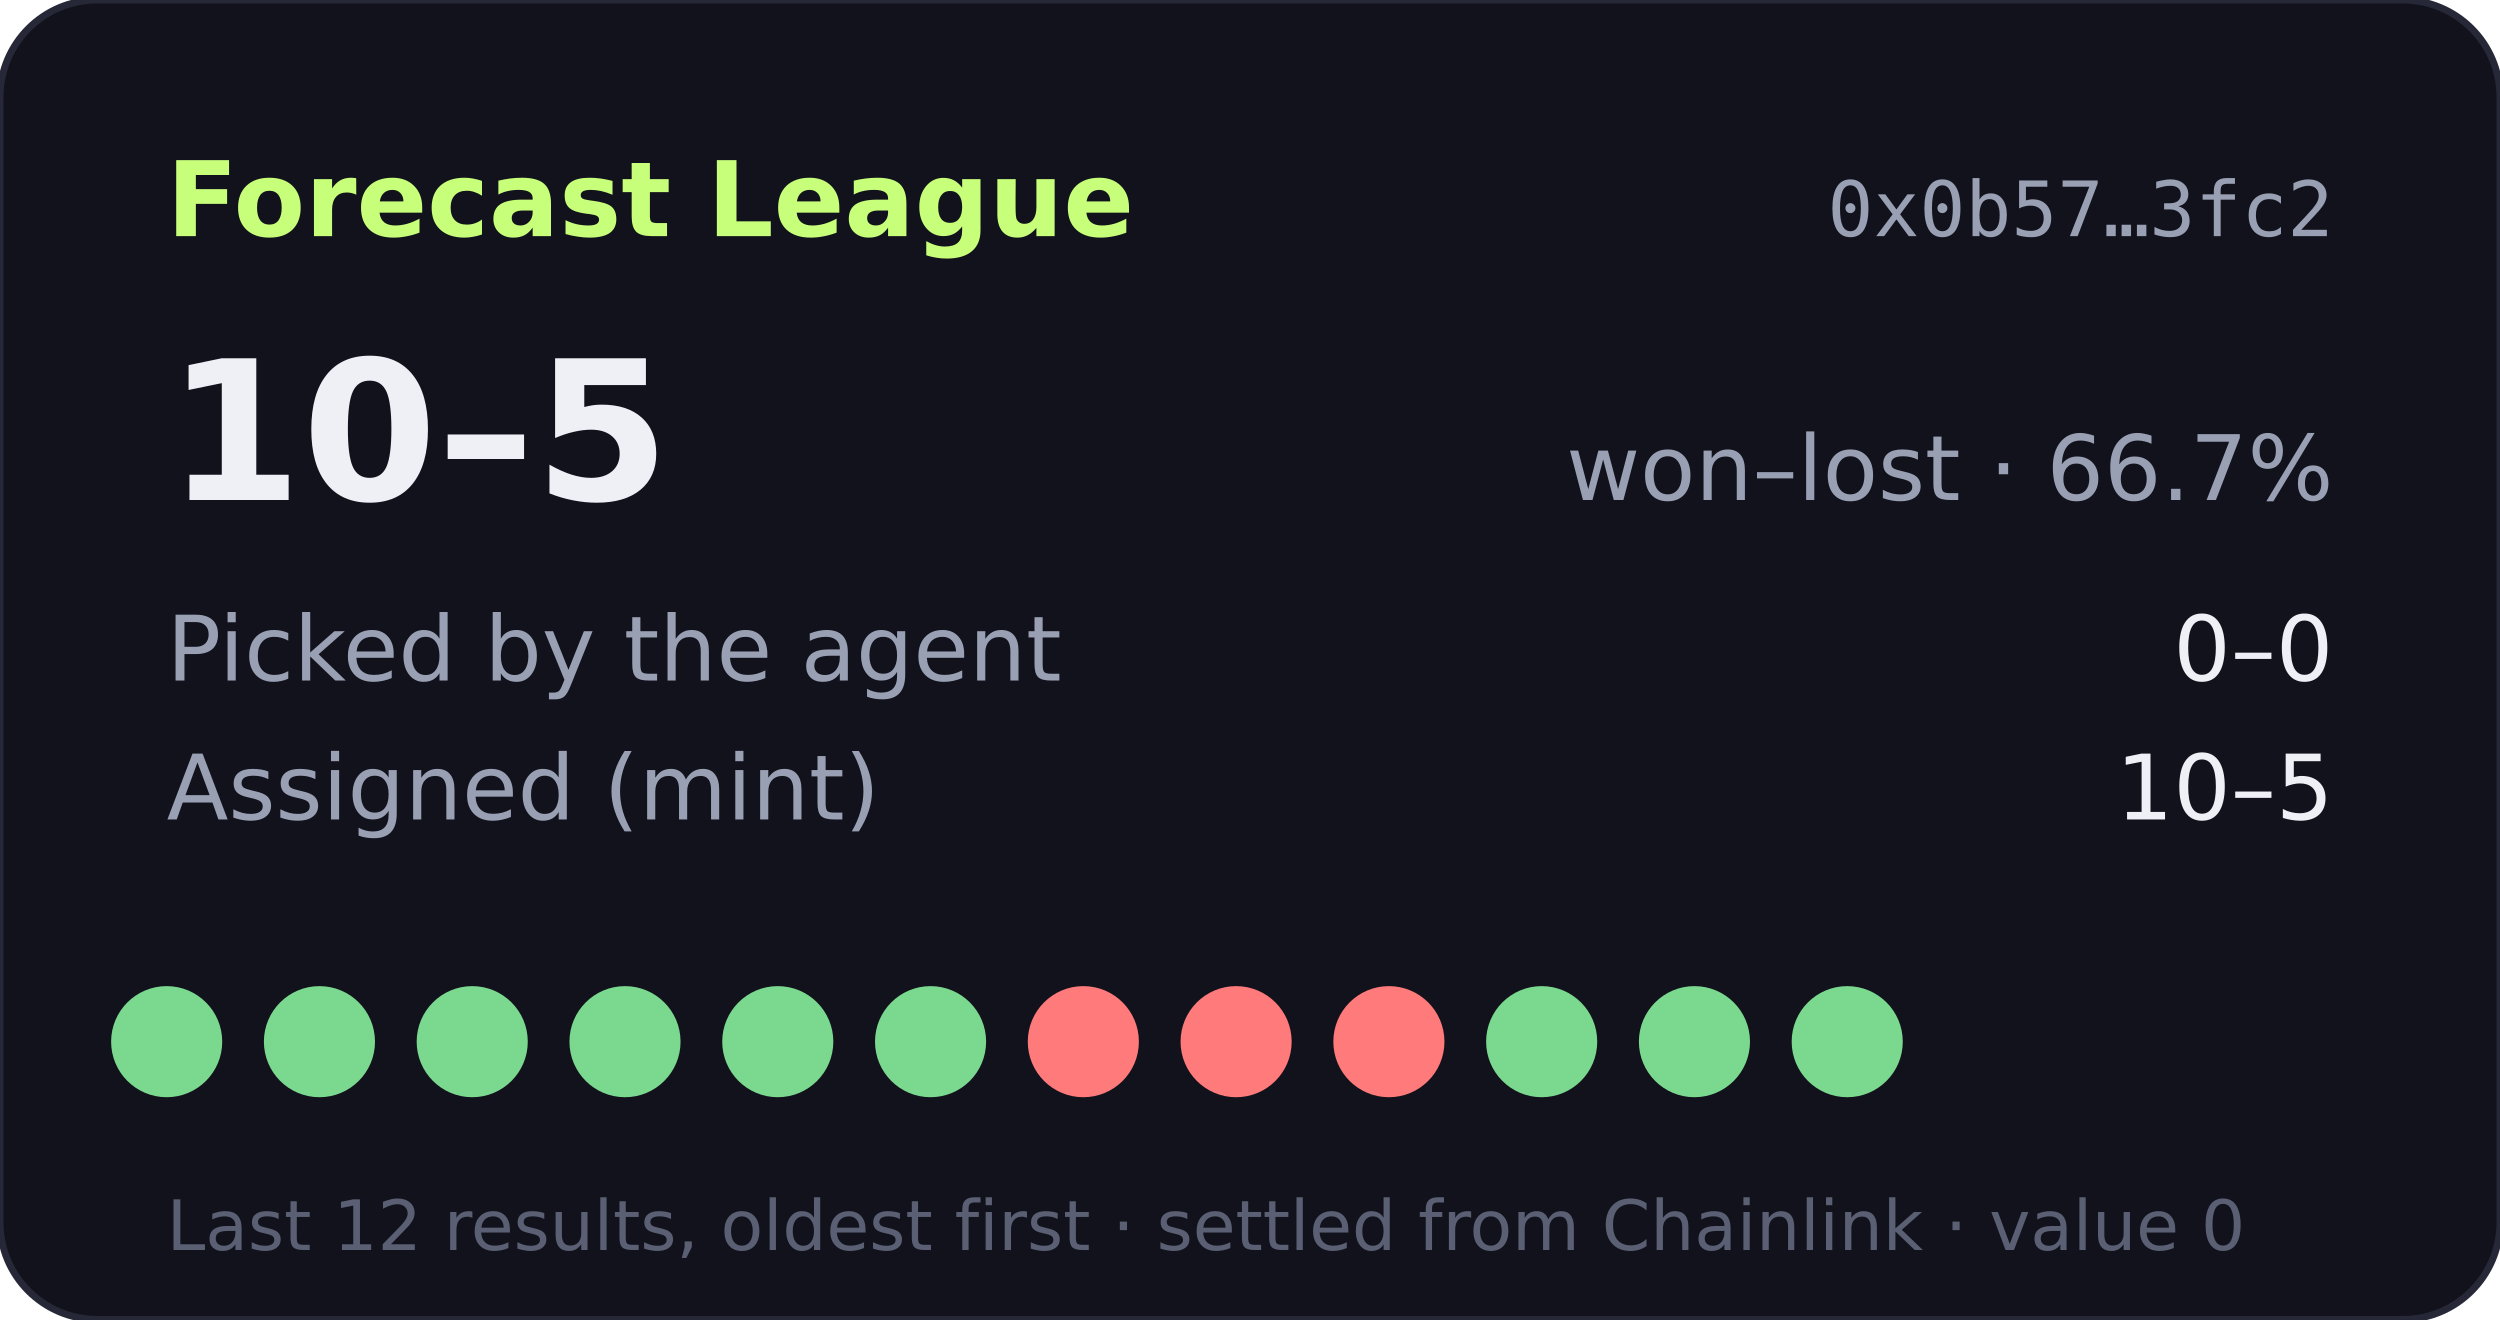
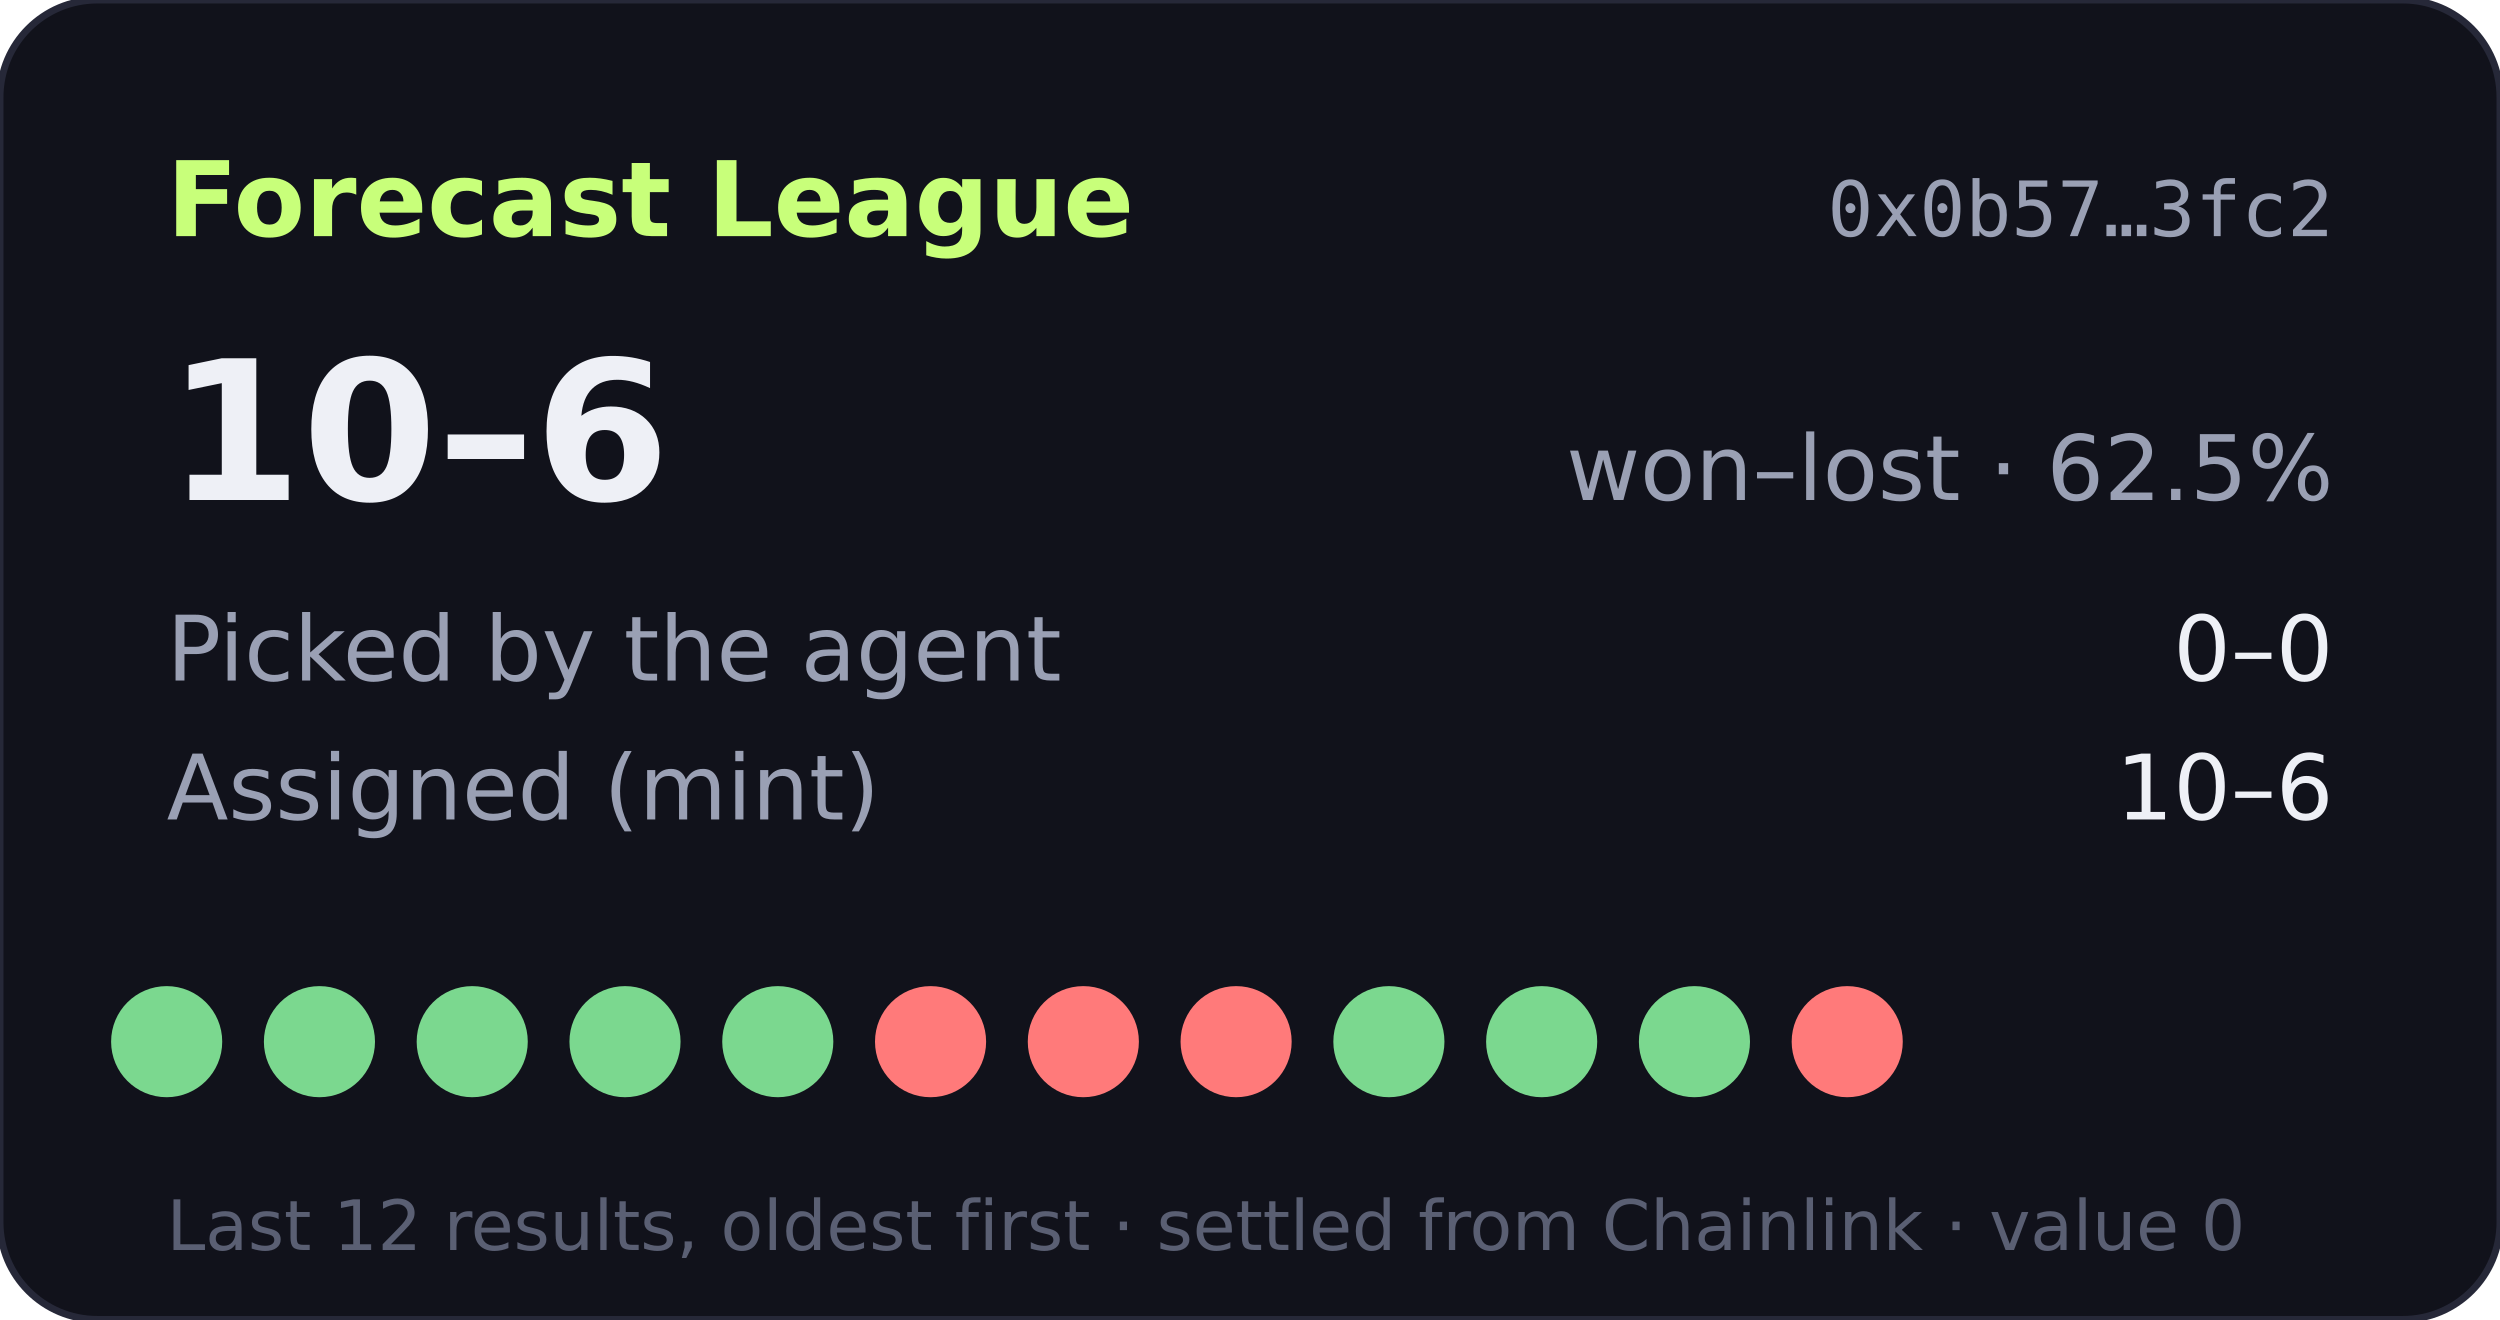
- <svg xmlns="http://www.w3.org/2000/svg" width="360" height="190" viewBox="0 0 360 190" role="img" aria-label="Forecast League record 10-5">
+ <svg xmlns="http://www.w3.org/2000/svg" width="360" height="190" viewBox="0 0 360 190" role="img" aria-label="Forecast League record 10-6">
  <rect width="360" height="190" rx="14" fill="#11121b" stroke="#262838" />
  <text x="24" y="34" fill="#c8ff7a" font-size="15" font-weight="700" font-family="Verdana,DejaVu Sans,sans-serif">Forecast League</text>
  <text x="336" y="34" fill="#9aa0b4" font-size="11" text-anchor="end" font-family="monospace">0x0b57…3fc2</text>
  <g font-family="Verdana,DejaVu Sans,sans-serif">
-     <text x="24" y="72" fill="#eef0f6" font-size="28" font-weight="700">10–5</text>
-     <text x="336" y="72" fill="#9aa0b4" font-size="13" text-anchor="end">won–lost · 66.7%</text>
+     <text x="24" y="72" fill="#eef0f6" font-size="28" font-weight="700">10–6</text>
+     <text x="336" y="72" fill="#9aa0b4" font-size="13" text-anchor="end">won–lost · 62.5%</text>
    <text x="24" y="98" fill="#9aa0b4" font-size="13">Picked by the agent</text>
    <text x="336" y="98" fill="#eef0f6" font-size="13" text-anchor="end">0–0</text>
    <text x="24" y="118" fill="#9aa0b4" font-size="13">Assigned (mint)</text>
-     <text x="336" y="118" fill="#eef0f6" font-size="13" text-anchor="end">10–5</text>
+     <text x="336" y="118" fill="#eef0f6" font-size="13" text-anchor="end">10–6</text>
    <circle cx="24" cy="150" r="8" fill="#7bd88f" />
    <circle cx="46" cy="150" r="8" fill="#7bd88f" />
    <circle cx="68" cy="150" r="8" fill="#7bd88f" />
    <circle cx="90" cy="150" r="8" fill="#7bd88f" />
    <circle cx="112" cy="150" r="8" fill="#7bd88f" />
-     <circle cx="134" cy="150" r="8" fill="#7bd88f" />
+     <circle cx="134" cy="150" r="8" fill="#ff7a7a" />
    <circle cx="156" cy="150" r="8" fill="#ff7a7a" />
    <circle cx="178" cy="150" r="8" fill="#ff7a7a" />
-     <circle cx="200" cy="150" r="8" fill="#ff7a7a" />
+     <circle cx="200" cy="150" r="8" fill="#7bd88f" />
    <circle cx="222" cy="150" r="8" fill="#7bd88f" />
    <circle cx="244" cy="150" r="8" fill="#7bd88f" />
-     <circle cx="266" cy="150" r="8" fill="#7bd88f" />
+     <circle cx="266" cy="150" r="8" fill="#ff7a7a" />
    <text x="24" y="180" fill="#5a5f73" font-size="10">Last 12 results, oldest first · settled from Chainlink · value 0</text>
  </g>
</svg>
